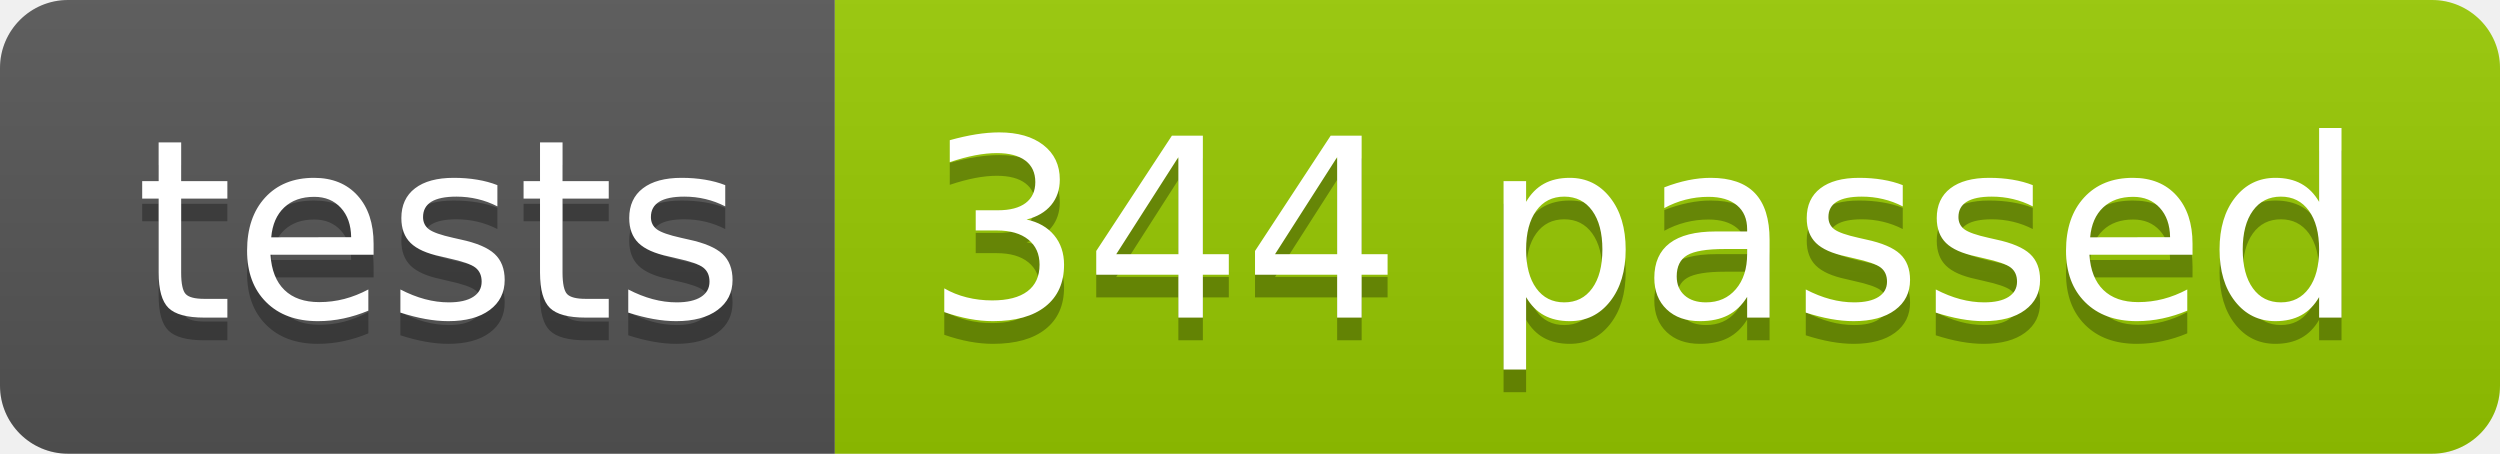
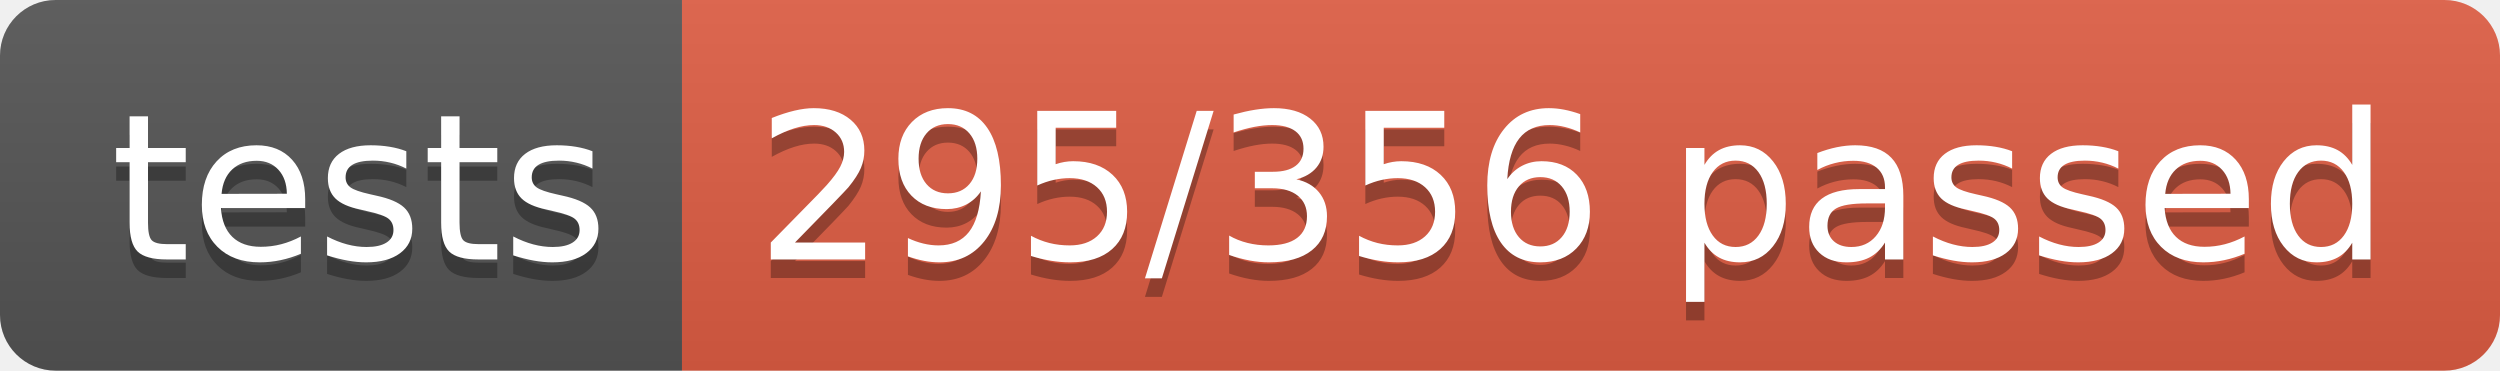
- <svg xmlns="http://www.w3.org/2000/svg" width="110.2" height="20">
+ <svg xmlns="http://www.w3.org/2000/svg" width="134.9" height="20">
  <linearGradient id="smooth" x2="0" y2="100%">
    <stop offset="0" stop-color="#bbb" stop-opacity=".1" />
    <stop offset="1" stop-opacity=".1" />
  </linearGradient>
  <clipPath id="round">
-     <rect width="110.2" height="20" rx="3" fill="#fff" />
+     <rect width="134.9" height="20" rx="3" fill="#fff" />
  </clipPath>
  <g clip-path="url(#round)">
    <rect width="36.8" height="20" fill="#555" />
-     <rect x="36.8" width="73.4" height="20" fill="#97CA00" />
-     <rect width="110.2" height="20" fill="url(#smooth)" />
+     <rect x="36.8" width="98.1" height="20" fill="#e05d44" />
+     <rect width="134.9" height="20" fill="url(#smooth)" />
  </g>
  <g fill="#fff" text-anchor="middle" font-family="DejaVu Sans,Verdana,Geneva,sans-serif" font-size="110">
    <text x="194.0" y="150" fill="#010101" fill-opacity=".3" transform="scale(0.1)" textLength="268.0" lengthAdjust="spacing">tests</text>
    <text x="194.0" y="140" transform="scale(0.1)" textLength="268.0" lengthAdjust="spacing">tests</text>
-     <text x="725.0" y="150" fill="#010101" fill-opacity=".3" transform="scale(0.1)" textLength="634.0" lengthAdjust="spacing">344 passed</text>
-     <text x="725.0" y="140" transform="scale(0.1)" textLength="634.0" lengthAdjust="spacing">344 passed</text>
+     <text x="848.5" y="150" fill="#010101" fill-opacity=".3" transform="scale(0.1)" textLength="881.0" lengthAdjust="spacing">295/356 passed</text>
+     <text x="848.5" y="140" transform="scale(0.1)" textLength="881.0" lengthAdjust="spacing">295/356 passed</text>
  </g>
</svg>
